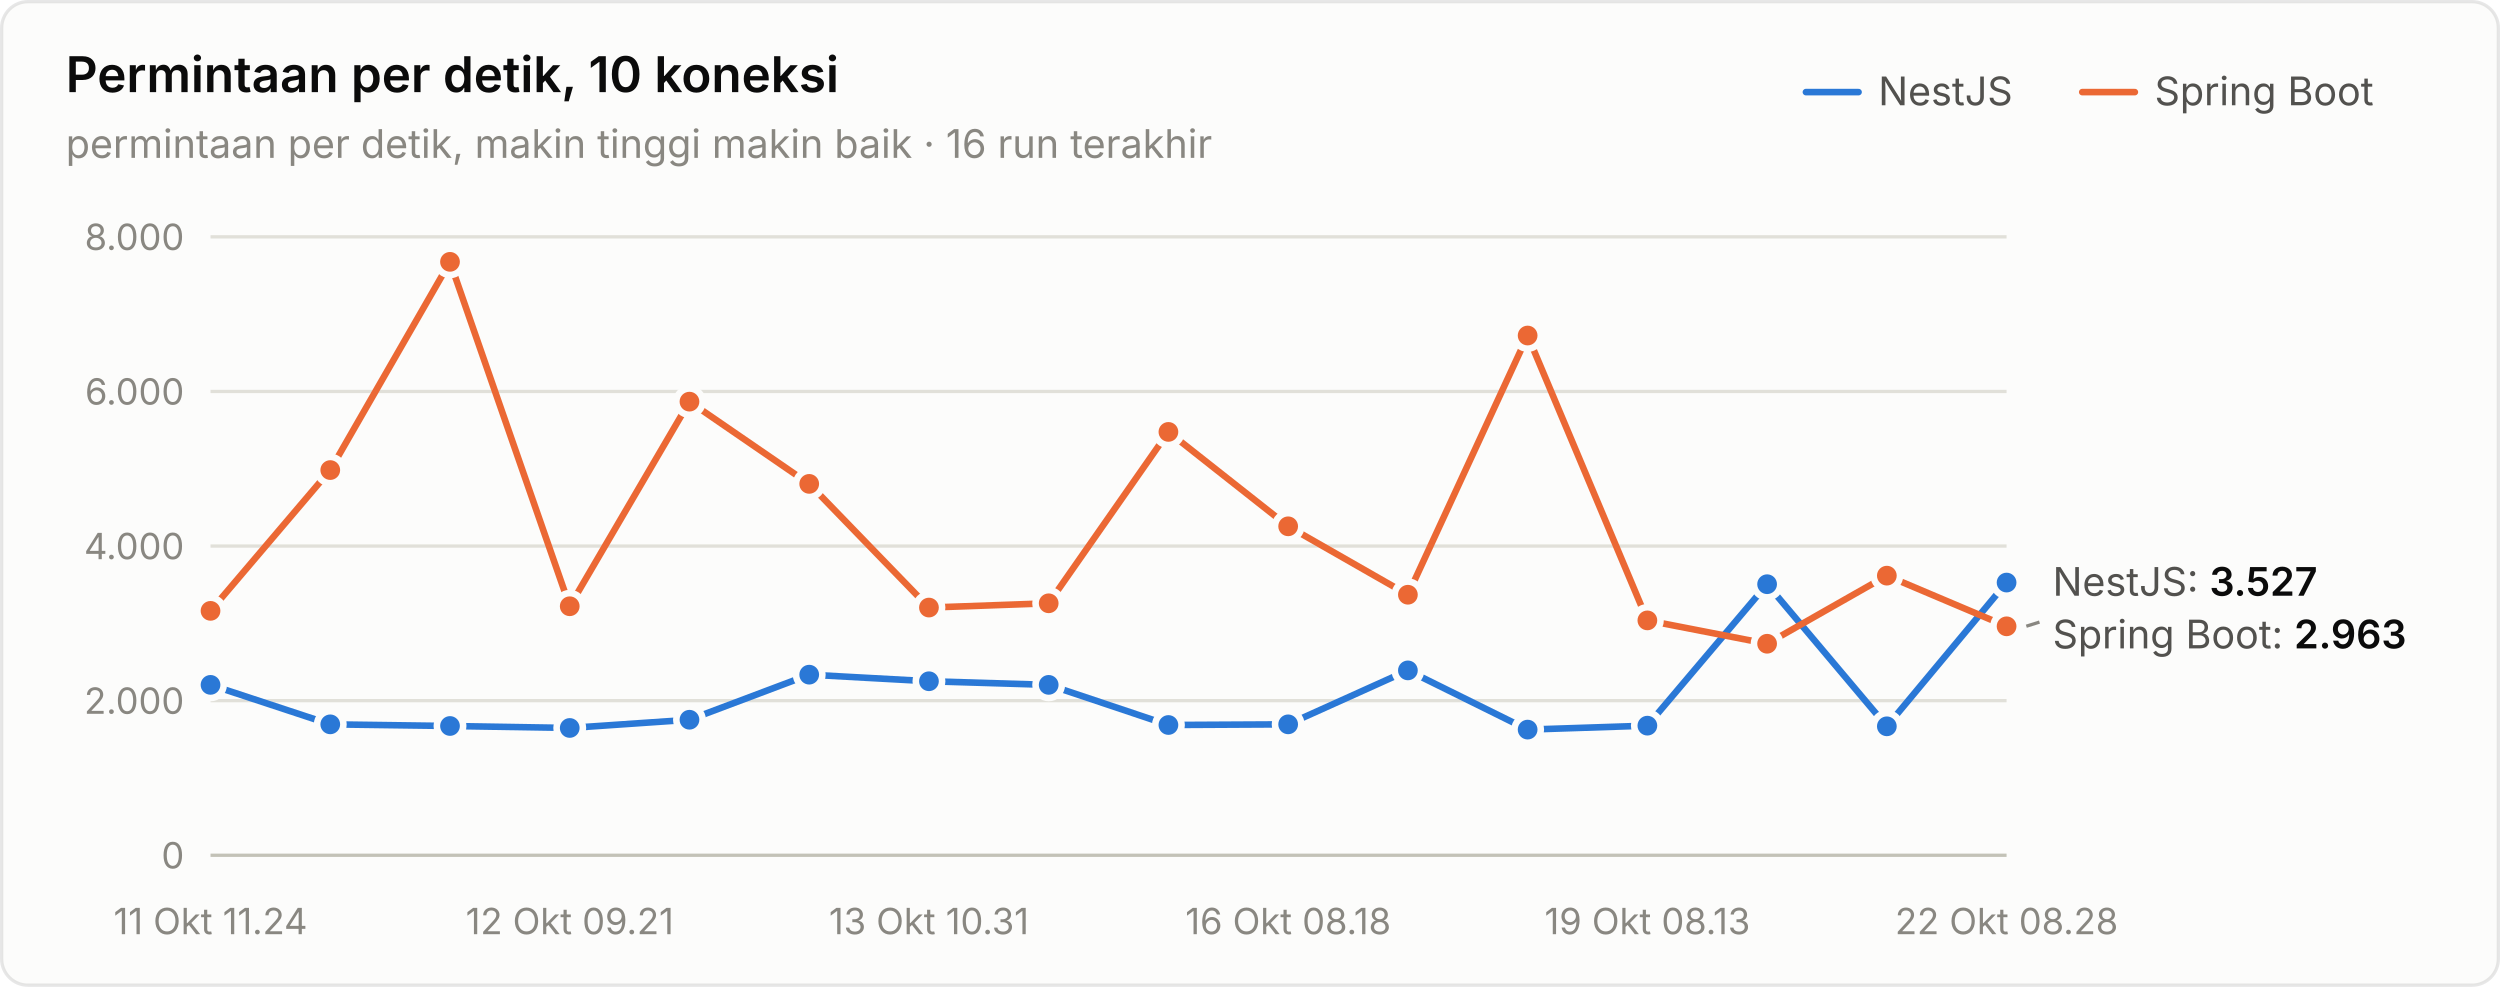
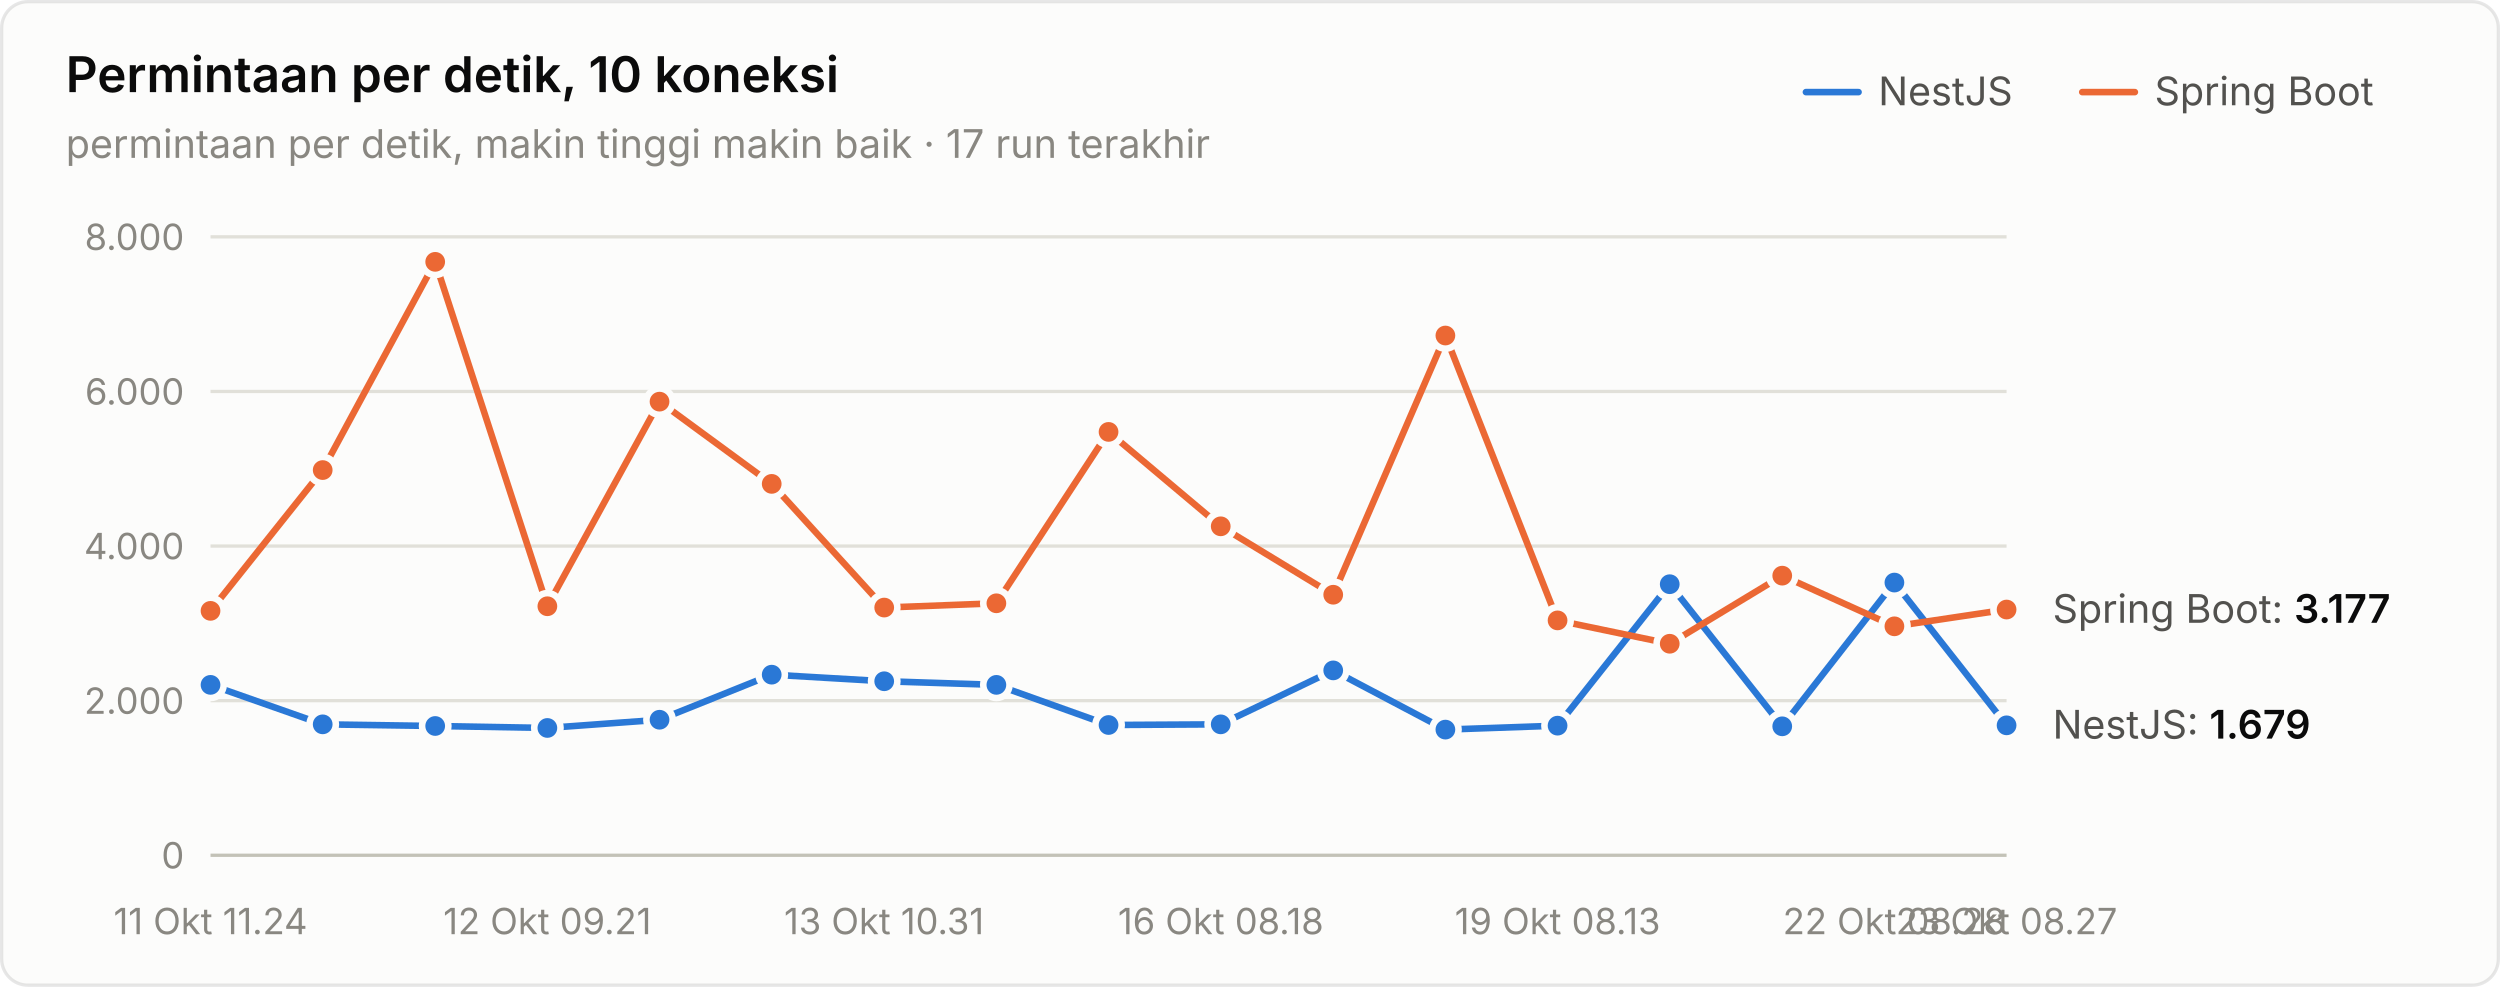
<svg xmlns="http://www.w3.org/2000/svg" width="760" height="300" viewBox="0 0 760 300" role="img" aria-label="Permintaan per detik, 10 koneksi">
  <style>text{font-family:system-ui,-apple-system,"Segoe UI",sans-serif}.angka{font-variant-numeric:tabular-nums}</style>
  <rect x="0.5" y="0.5" width="759" height="299" rx="8" fill="#fcfcfb" stroke="rgba(11,11,11,0.10)" />
  <text x="20" y="28" font-size="15" font-weight="600" fill="#0b0b0b">Permintaan per detik, 10 koneksi</text>
-   <text x="20" y="48" font-size="12" fill="#898781">permintaan per detik, makin tinggi makin baik · 16 run terakhir</text>
+   <text x="20" y="48" font-size="12" fill="#898781">permintaan per detik, makin tinggi makin baik · 17 run terakhir</text>
  <text x="655" y="32" font-size="12" fill="#52514e">Spring Boot</text>
  <line x1="633" y1="28" x2="649" y2="28" stroke="#eb6834" stroke-width="2" stroke-linecap="round" />
  <text x="571" y="32" font-size="12" fill="#52514e">NestJS</text>
  <line x1="549" y1="28" x2="565" y2="28" stroke="#2a78d6" stroke-width="2" stroke-linecap="round" />
  <line x1="64" y1="260" x2="610" y2="260" stroke="#c3c2b7" stroke-width="1" />
  <text class="angka" x="56" y="264" font-size="11" text-anchor="end" fill="#898781">0</text>
  <line x1="64" y1="213" x2="610" y2="213" stroke="#e1e0d9" stroke-width="1" />
  <text class="angka" x="56" y="217" font-size="11" text-anchor="end" fill="#898781">2.000</text>
  <line x1="64" y1="166" x2="610" y2="166" stroke="#e1e0d9" stroke-width="1" />
  <text class="angka" x="56" y="170" font-size="11" text-anchor="end" fill="#898781">4.000</text>
  <line x1="64" y1="119" x2="610" y2="119" stroke="#e1e0d9" stroke-width="1" />
  <text class="angka" x="56" y="123" font-size="11" text-anchor="end" fill="#898781">6.000</text>
  <line x1="64" y1="72" x2="610" y2="72" stroke="#e1e0d9" stroke-width="1" />
  <text class="angka" x="56" y="76" font-size="11" text-anchor="end" fill="#898781">8.000</text>
  <text x="64" y="284" font-size="11" text-anchor="middle" fill="#898781">11 Okt 11.24</text>
-   <text x="173.2" y="284" font-size="11" text-anchor="middle" fill="#898781">12 Okt 09.21</text>
-   <text x="282.4" y="284" font-size="11" text-anchor="middle" fill="#898781">13 Okt 10.31</text>
-   <text x="391.6" y="284" font-size="11" text-anchor="middle" fill="#898781">16 Okt 08.18</text>
-   <text x="500.8" y="284" font-size="11" text-anchor="middle" fill="#898781">19 Okt 08.13</text>
-   <text x="610" y="284" font-size="11" text-anchor="middle" fill="#898781">22 Okt 08.28</text>
-   <path d="M64.0,208.2 L100.4,220.2 L136.8,220.7 L173.2,221.3 L209.6,218.8 L246.0,205.1 L282.4,207.1 L318.8,208.2 L355.2,220.4 L391.6,220.2 L428.0,203.8 L464.4,221.8 L500.8,220.6 L537.2,177.6 L573.6,220.8 L610.0,177.1" fill="none" stroke="#2a78d6" stroke-width="2" stroke-linejoin="round" stroke-linecap="round" />
+   <text x="166.375" y="284" font-size="11" text-anchor="middle" fill="#898781">12 Okt 09.21</text>
+   <text x="268.75" y="284" font-size="11" text-anchor="middle" fill="#898781">13 Okt 10.31</text>
+   <text x="371.125" y="284" font-size="11" text-anchor="middle" fill="#898781">16 Okt 08.18</text>
+   <text x="473.5" y="284" font-size="11" text-anchor="middle" fill="#898781">19 Okt 08.13</text>
+   <text x="575.875" y="284" font-size="11" text-anchor="middle" fill="#898781">22 Okt 08.28</text>
+   <text x="610" y="284" font-size="11" text-anchor="middle" fill="#898781">23 Okt 08.27</text>
+   <path d="M64.0,208.2 L98.1,220.2 L132.3,220.7 L166.4,221.3 L200.5,218.8 L234.6,205.1 L268.8,207.1 L302.9,208.2 L337.0,220.4 L371.1,220.2 L405.3,203.8 L439.4,221.8 L473.5,220.6 L507.6,177.6 L541.8,220.8 L575.9,177.1 L610.0,220.5" fill="none" stroke="#2a78d6" stroke-width="2" stroke-linejoin="round" stroke-linecap="round" />
  <circle cx="64.0" cy="208.2" r="4" fill="#2a78d6" stroke="#fcfcfb" stroke-width="2" />
-   <circle cx="100.4" cy="220.2" r="4" fill="#2a78d6" stroke="#fcfcfb" stroke-width="2" />
-   <circle cx="136.8" cy="220.7" r="4" fill="#2a78d6" stroke="#fcfcfb" stroke-width="2" />
-   <circle cx="173.2" cy="221.3" r="4" fill="#2a78d6" stroke="#fcfcfb" stroke-width="2" />
-   <circle cx="209.6" cy="218.8" r="4" fill="#2a78d6" stroke="#fcfcfb" stroke-width="2" />
-   <circle cx="246.0" cy="205.1" r="4" fill="#2a78d6" stroke="#fcfcfb" stroke-width="2" />
-   <circle cx="282.4" cy="207.1" r="4" fill="#2a78d6" stroke="#fcfcfb" stroke-width="2" />
-   <circle cx="318.8" cy="208.2" r="4" fill="#2a78d6" stroke="#fcfcfb" stroke-width="2" />
-   <circle cx="355.2" cy="220.4" r="4" fill="#2a78d6" stroke="#fcfcfb" stroke-width="2" />
-   <circle cx="391.6" cy="220.2" r="4" fill="#2a78d6" stroke="#fcfcfb" stroke-width="2" />
-   <circle cx="428.0" cy="203.8" r="4" fill="#2a78d6" stroke="#fcfcfb" stroke-width="2" />
-   <circle cx="464.4" cy="221.8" r="4" fill="#2a78d6" stroke="#fcfcfb" stroke-width="2" />
-   <circle cx="500.8" cy="220.6" r="4" fill="#2a78d6" stroke="#fcfcfb" stroke-width="2" />
-   <circle cx="537.2" cy="177.6" r="4" fill="#2a78d6" stroke="#fcfcfb" stroke-width="2" />
-   <circle cx="573.6" cy="220.8" r="4" fill="#2a78d6" stroke="#fcfcfb" stroke-width="2" />
-   <circle cx="610.0" cy="177.1" r="4" fill="#2a78d6" stroke="#fcfcfb" stroke-width="2" />
-   <path d="M64.0,185.7 L100.4,142.9 L136.8,79.6 L173.2,184.3 L209.6,122.1 L246.0,147.1 L282.4,184.7 L318.8,183.4 L355.2,131.3 L391.6,160.0 L428.0,180.8 L464.4,102.0 L500.8,188.6 L537.2,195.7 L573.6,175.0 L610.0,190.4" fill="none" stroke="#eb6834" stroke-width="2" stroke-linejoin="round" stroke-linecap="round" />
+   <circle cx="98.1" cy="220.2" r="4" fill="#2a78d6" stroke="#fcfcfb" stroke-width="2" />
+   <circle cx="132.3" cy="220.7" r="4" fill="#2a78d6" stroke="#fcfcfb" stroke-width="2" />
+   <circle cx="166.4" cy="221.3" r="4" fill="#2a78d6" stroke="#fcfcfb" stroke-width="2" />
+   <circle cx="200.5" cy="218.8" r="4" fill="#2a78d6" stroke="#fcfcfb" stroke-width="2" />
+   <circle cx="234.6" cy="205.1" r="4" fill="#2a78d6" stroke="#fcfcfb" stroke-width="2" />
+   <circle cx="268.8" cy="207.1" r="4" fill="#2a78d6" stroke="#fcfcfb" stroke-width="2" />
+   <circle cx="302.9" cy="208.2" r="4" fill="#2a78d6" stroke="#fcfcfb" stroke-width="2" />
+   <circle cx="337.0" cy="220.4" r="4" fill="#2a78d6" stroke="#fcfcfb" stroke-width="2" />
+   <circle cx="371.1" cy="220.2" r="4" fill="#2a78d6" stroke="#fcfcfb" stroke-width="2" />
+   <circle cx="405.3" cy="203.8" r="4" fill="#2a78d6" stroke="#fcfcfb" stroke-width="2" />
+   <circle cx="439.4" cy="221.8" r="4" fill="#2a78d6" stroke="#fcfcfb" stroke-width="2" />
+   <circle cx="473.5" cy="220.6" r="4" fill="#2a78d6" stroke="#fcfcfb" stroke-width="2" />
+   <circle cx="507.6" cy="177.6" r="4" fill="#2a78d6" stroke="#fcfcfb" stroke-width="2" />
+   <circle cx="541.8" cy="220.8" r="4" fill="#2a78d6" stroke="#fcfcfb" stroke-width="2" />
+   <circle cx="575.9" cy="177.1" r="4" fill="#2a78d6" stroke="#fcfcfb" stroke-width="2" />
+   <circle cx="610.0" cy="220.5" r="4" fill="#2a78d6" stroke="#fcfcfb" stroke-width="2" />
+   <path d="M64.0,185.7 L98.1,142.9 L132.3,79.6 L166.4,184.3 L200.5,122.1 L234.6,147.1 L268.8,184.7 L302.9,183.4 L337.0,131.3 L371.1,160.0 L405.3,180.8 L439.4,102.0 L473.5,188.6 L507.6,195.7 L541.8,175.0 L575.9,190.4 L610.0,185.3" fill="none" stroke="#eb6834" stroke-width="2" stroke-linejoin="round" stroke-linecap="round" />
  <circle cx="64.0" cy="185.7" r="4" fill="#eb6834" stroke="#fcfcfb" stroke-width="2" />
-   <circle cx="100.4" cy="142.9" r="4" fill="#eb6834" stroke="#fcfcfb" stroke-width="2" />
-   <circle cx="136.8" cy="79.6" r="4" fill="#eb6834" stroke="#fcfcfb" stroke-width="2" />
-   <circle cx="173.2" cy="184.3" r="4" fill="#eb6834" stroke="#fcfcfb" stroke-width="2" />
-   <circle cx="209.6" cy="122.1" r="4" fill="#eb6834" stroke="#fcfcfb" stroke-width="2" />
-   <circle cx="246.0" cy="147.1" r="4" fill="#eb6834" stroke="#fcfcfb" stroke-width="2" />
-   <circle cx="282.4" cy="184.7" r="4" fill="#eb6834" stroke="#fcfcfb" stroke-width="2" />
-   <circle cx="318.8" cy="183.4" r="4" fill="#eb6834" stroke="#fcfcfb" stroke-width="2" />
-   <circle cx="355.2" cy="131.3" r="4" fill="#eb6834" stroke="#fcfcfb" stroke-width="2" />
-   <circle cx="391.6" cy="160.0" r="4" fill="#eb6834" stroke="#fcfcfb" stroke-width="2" />
-   <circle cx="428.0" cy="180.8" r="4" fill="#eb6834" stroke="#fcfcfb" stroke-width="2" />
-   <circle cx="464.4" cy="102.0" r="4" fill="#eb6834" stroke="#fcfcfb" stroke-width="2" />
-   <circle cx="500.8" cy="188.6" r="4" fill="#eb6834" stroke="#fcfcfb" stroke-width="2" />
-   <circle cx="537.2" cy="195.7" r="4" fill="#eb6834" stroke="#fcfcfb" stroke-width="2" />
-   <circle cx="573.6" cy="175.0" r="4" fill="#eb6834" stroke="#fcfcfb" stroke-width="2" />
-   <circle cx="610.0" cy="190.4" r="4" fill="#eb6834" stroke="#fcfcfb" stroke-width="2" />
-   <text class="angka" x="624" y="181.115" font-size="12" fill="#52514e">NestJS: <tspan fill="#0b0b0b" font-weight="600">3.527</tspan>
+   <circle cx="98.1" cy="142.9" r="4" fill="#eb6834" stroke="#fcfcfb" stroke-width="2" />
+   <circle cx="132.3" cy="79.6" r="4" fill="#eb6834" stroke="#fcfcfb" stroke-width="2" />
+   <circle cx="166.4" cy="184.3" r="4" fill="#eb6834" stroke="#fcfcfb" stroke-width="2" />
+   <circle cx="200.5" cy="122.1" r="4" fill="#eb6834" stroke="#fcfcfb" stroke-width="2" />
+   <circle cx="234.6" cy="147.1" r="4" fill="#eb6834" stroke="#fcfcfb" stroke-width="2" />
+   <circle cx="268.8" cy="184.7" r="4" fill="#eb6834" stroke="#fcfcfb" stroke-width="2" />
+   <circle cx="302.9" cy="183.4" r="4" fill="#eb6834" stroke="#fcfcfb" stroke-width="2" />
+   <circle cx="337.0" cy="131.3" r="4" fill="#eb6834" stroke="#fcfcfb" stroke-width="2" />
+   <circle cx="371.1" cy="160.0" r="4" fill="#eb6834" stroke="#fcfcfb" stroke-width="2" />
+   <circle cx="405.3" cy="180.8" r="4" fill="#eb6834" stroke="#fcfcfb" stroke-width="2" />
+   <circle cx="439.4" cy="102.0" r="4" fill="#eb6834" stroke="#fcfcfb" stroke-width="2" />
+   <circle cx="473.5" cy="188.6" r="4" fill="#eb6834" stroke="#fcfcfb" stroke-width="2" />
+   <circle cx="507.6" cy="195.7" r="4" fill="#eb6834" stroke="#fcfcfb" stroke-width="2" />
+   <circle cx="541.8" cy="175.0" r="4" fill="#eb6834" stroke="#fcfcfb" stroke-width="2" />
+   <circle cx="575.9" cy="190.4" r="4" fill="#eb6834" stroke="#fcfcfb" stroke-width="2" />
+   <circle cx="610.0" cy="185.3" r="4" fill="#eb6834" stroke="#fcfcfb" stroke-width="2" />
+   <text class="angka" x="624" y="189.341" font-size="12" fill="#52514e">Spring Boot: <tspan fill="#0b0b0b" font-weight="600">3.177</tspan>
  </text>
-   <line x1="616" y1="190.37" x2="620" y2="189.115" stroke="#898781" stroke-width="1" />
-   <text class="angka" x="624" y="197.115" font-size="12" fill="#52514e">Spring Boot: <tspan fill="#0b0b0b" font-weight="600">2.963</tspan>
+   <text class="angka" x="624" y="224.543" font-size="12" fill="#52514e">NestJS: <tspan fill="#0b0b0b" font-weight="600">1.679</tspan>
  </text>
</svg>
